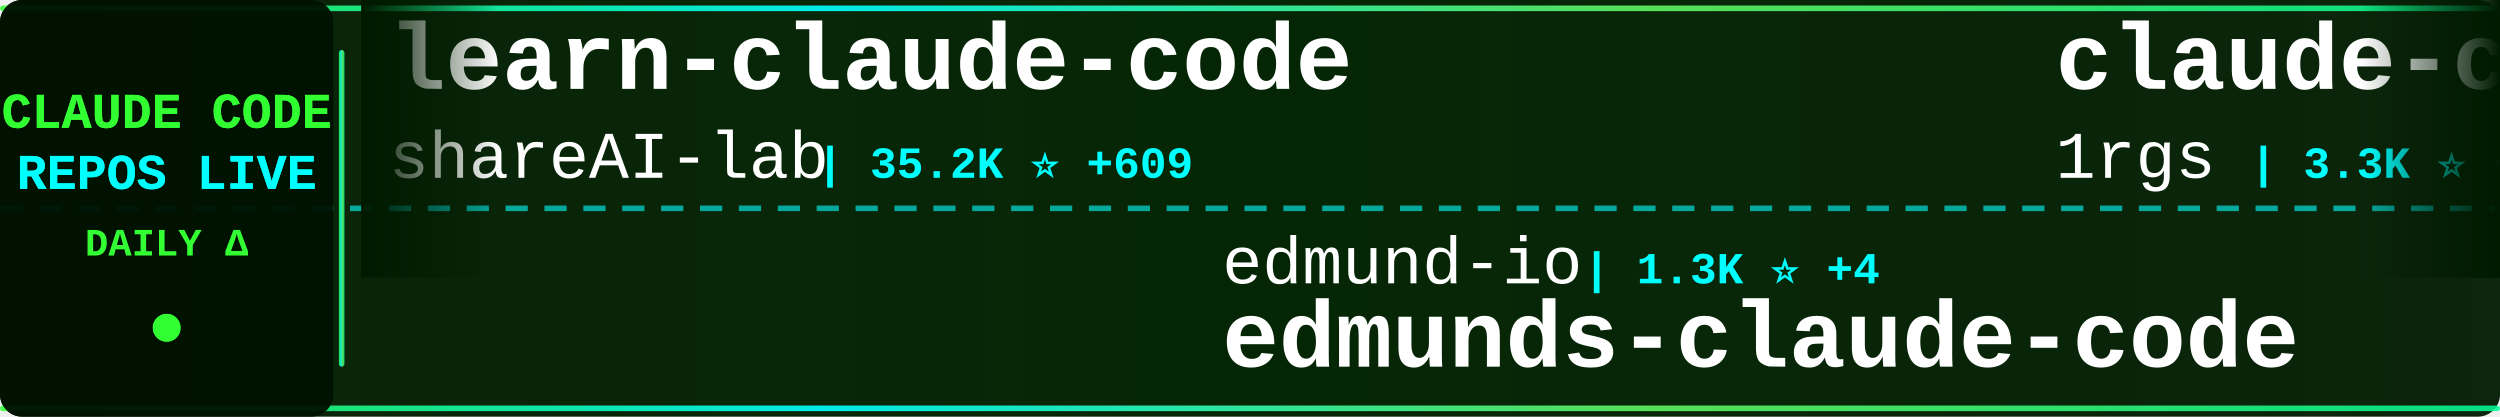
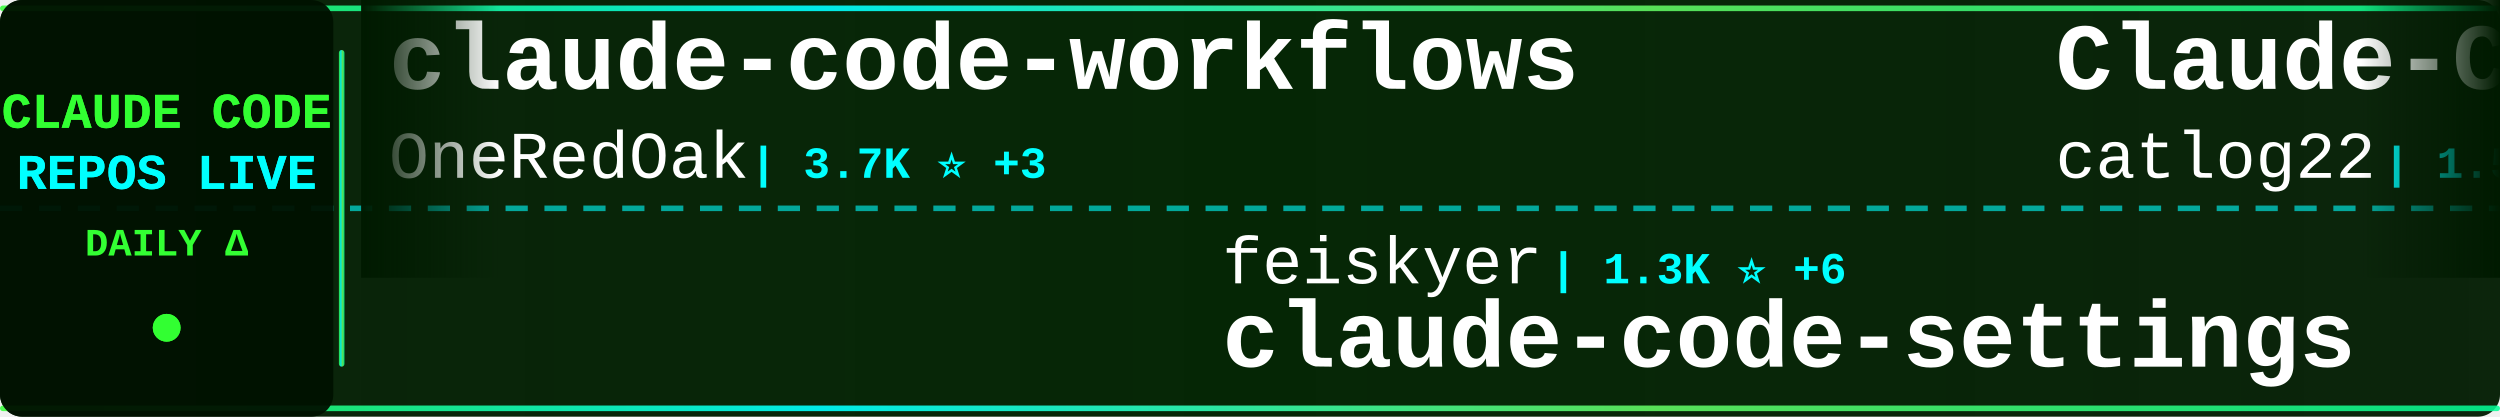
<svg xmlns="http://www.w3.org/2000/svg" width="900" height="150">
  <defs>
    <linearGradient id="tickerBg" x1="0%" y1="0%" x2="100%" y2="0%">
      <stop offset="0%" style="stop-color:#001a00;stop-opacity:0.95" />
      <stop offset="50%" style="stop-color:#002200;stop-opacity:0.98" />
      <stop offset="100%" style="stop-color:#001a00;stop-opacity:0.95" />
    </linearGradient>
    <linearGradient id="borderGrad" x1="0%" y1="0%" x2="100%" y2="0%">
      <stop offset="0%" style="stop-color:#33ff33;stop-opacity:0.85">
        <animate attributeName="stop-opacity" values="0.85;1;0.85" dur="2s" repeatCount="indefinite" />
      </stop>
      <stop offset="33%" style="stop-color:#00ffff;stop-opacity:0.9">
        <animate attributeName="stop-opacity" values="0.9;1;0.9" dur="2.2s" repeatCount="indefinite" />
      </stop>
      <stop offset="66%" style="stop-color:#66ff66;stop-opacity:0.85">
        <animate attributeName="stop-opacity" values="0.85;1;0.85" dur="1.8s" repeatCount="indefinite" />
      </stop>
      <stop offset="100%" style="stop-color:#00ff99;stop-opacity:0.85">
        <animate attributeName="stop-opacity" values="0.85;1;0.85" dur="2s" repeatCount="indefinite" />
      </stop>
    </linearGradient>
    <filter id="textGlow">
      <feGaussianBlur stdDeviation="0.1" result="coloredBlur" />
      <feMerge>
        <feMergeNode in="coloredBlur" />
        <feMergeNode in="SourceGraphic" />
      </feMerge>
    </filter>
    <filter id="metricGlow">
      <feGaussianBlur stdDeviation="0.2" result="coloredBlur" />
      <feMerge>
        <feMergeNode in="coloredBlur" />
        <feMergeNode in="SourceGraphic" />
      </feMerge>
    </filter>
    <linearGradient id="leftFade" x1="0%" y1="0%" x2="100%" y2="0%">
      <stop offset="0%" style="stop-color:#001a00;stop-opacity:1" />
      <stop offset="100%" style="stop-color:#001a00;stop-opacity:0" />
    </linearGradient>
    <linearGradient id="rightFade" x1="0%" y1="0%" x2="100%" y2="0%">
      <stop offset="0%" style="stop-color:#001a00;stop-opacity:0" />
      <stop offset="100%" style="stop-color:#001a00;stop-opacity:1" />
    </linearGradient>
  </defs>
  <rect width="900" height="150" fill="url(#tickerBg)" rx="8" />
  <rect x="0" y="2" width="900" height="2" fill="url(#borderGrad)" rx="1" />
  <rect x="0" y="146" width="900" height="2" fill="url(#borderGrad)" rx="1" />
  <line x1="0" y1="75" x2="900" y2="75" stroke="#00ffff" stroke-width="2" stroke-dasharray="8 6" opacity="0.6" />
  <rect x="0" y="0" width="120" height="150" fill="#001100" opacity="0.95" rx="8" />
  <text x="60" y="46" font-family="'Courier New', monospace" font-size="18" font-weight="bold" fill="#33ff33" text-anchor="middle" filter="url(#textGlow)">
    CLAUDE CODE
  </text>
  <text x="60" y="68" font-family="'Courier New', monospace" font-size="18" font-weight="bold" fill="#00ffff" text-anchor="middle" filter="url(#textGlow)">
    REPOS LIVE
  </text>
  <text x="60" y="92" font-family="'Courier New', monospace" font-size="14" font-weight="bold" fill="#33ff33" text-anchor="middle">
    DAILY Δ
  </text>
  <circle cx="60" cy="118" r="5" fill="#33ff33" filter="url(#metricGlow)">
    <animate attributeName="r" values="4;6;4" dur="1.5s" repeatCount="indefinite" />
    <animate attributeName="opacity" values="0.6;1;0.6" dur="1.5s" repeatCount="indefinite" />
  </circle>
  <rect x="122" y="18" width="2" height="114" fill="url(#borderGrad)" rx="1" />
  <clipPath id="tickerClip">
    <rect x="130" y="0" width="770" height="150" />
  </clipPath>
  <g clip-path="url(#tickerClip)">
    <g id="tickerItems">
      <animateTransform attributeName="transform" attributeType="XML" type="translate" from="0 0" to="-3000 0" dur="54s" repeatCount="indefinite" />
      <g transform="translate(0, 0)">
-         <text x="140" y="32" font-family="'Courier New', monospace" font-size="34" font-weight="bold" fill="#ffffff">learn-claude-code</text>
-         <text x="140" y="64" font-family="'Courier New', monospace" font-size="24" font-weight="normal" fill="#ffffff" opacity="1.0">shareAI-lab</text>
-         <text x="294" y="64" font-family="'Courier New', monospace" font-size="16" font-weight="bold" fill="#00ffff"> | 35.2K ⭐ +609</text>
+         <text x="140" y="32" font-family="'Courier New', monospace" font-size="34" font-weight="bold" fill="#ffffff">claude-code-workflows</text>
+         <text x="140" y="64" font-family="'Courier New', monospace" font-size="24" font-weight="normal" fill="#ffffff" opacity="1.0">OneRedOak</text>
+         <text x="270" y="64" font-family="'Courier New', monospace" font-size="16" font-weight="bold" fill="#00ffff"> | 3.7K ⭐ +3</text>
      </g>
      <g transform="translate(300, 0)">
-         <text x="140" y="102" font-family="'Courier New', monospace" font-size="24" font-weight="normal" fill="#ffffff" opacity="1.0">edmund-io</text>
-         <text x="270" y="102" font-family="'Courier New', monospace" font-size="16" font-weight="bold" fill="#00ffff"> | 1.3K ⭐ +4</text>
-         <text x="140" y="132" font-family="'Courier New', monospace" font-size="34" font-weight="bold" fill="#ffffff">edmunds-claude-code</text>
+         <text x="140" y="102" font-family="'Courier New', monospace" font-size="24" font-weight="normal" fill="#ffffff" opacity="1.0">feiskyer</text>
+         <text x="258" y="102" font-family="'Courier New', monospace" font-size="16" font-weight="bold" fill="#00ffff"> | 1.3K ⭐ +6</text>
+         <text x="140" y="132" font-family="'Courier New', monospace" font-size="34" font-weight="bold" fill="#ffffff">claude-code-settings</text>
      </g>
      <g transform="translate(600, 0)">
-         <text x="140" y="32" font-family="'Courier New', monospace" font-size="34" font-weight="bold" fill="#ffffff">claude-code-proxy</text>
-         <text x="140" y="64" font-family="'Courier New', monospace" font-size="24" font-weight="normal" fill="#ffffff" opacity="1.0">1rgs</text>
-         <text x="210" y="64" font-family="'Courier New', monospace" font-size="16" font-weight="bold" fill="#00ffff"> | 3.3K ⭐ +5</text>
+         <text x="140" y="32" font-family="'Courier New', monospace" font-size="34" font-weight="bold" fill="#ffffff">Claude-Code-Workflow</text>
+         <text x="140" y="64" font-family="'Courier New', monospace" font-size="24" font-weight="normal" fill="#ffffff" opacity="1.0">catlog22</text>
+         <text x="258" y="64" font-family="'Courier New', monospace" font-size="16" font-weight="bold" fill="#00ffff"> | 1.5K ⭐ +31</text>
      </g>
      <g transform="translate(900, 0)">
-         <text x="140" y="102" font-family="'Courier New', monospace" font-size="24" font-weight="normal" fill="#ffffff" opacity="1.0">trailofbits</text>
-         <text x="294" y="102" font-family="'Courier New', monospace" font-size="16" font-weight="bold" fill="#00ffff"> | 1.6K ⭐ +8</text>
-         <text x="140" y="132" font-family="'Courier New', monospace" font-size="34" font-weight="bold" fill="#ffffff">claude-code-config</text>
+         <text x="140" y="102" font-family="'Courier New', monospace" font-size="24" font-weight="normal" fill="#ffffff" opacity="1.0">KimYx0207</text>
+         <text x="270" y="102" font-family="'Courier New', monospace" font-size="16" font-weight="bold" fill="#00ffff"> | 2.2K ⭐ +11</text>
+         <text x="140" y="132" font-family="'Courier New', monospace" font-size="34" font-weight="bold" fill="#ffffff">Claude-Code-x-OpenClaw-G...</text>
      </g>
      <g transform="translate(1200, 0)">
+         <text x="140" y="32" font-family="'Courier New', monospace" font-size="34" font-weight="bold" fill="#ffffff">claude-code-plugins-plus...</text>
+         <text x="140" y="64" font-family="'Courier New', monospace" font-size="24" font-weight="normal" fill="#ffffff" opacity="1.0">jeremylongshore</text>
+         <text x="342" y="64" font-family="'Courier New', monospace" font-size="16" font-weight="bold" fill="#00ffff"> | 1.7K ⭐ +9</text>
+       </g>
+       <g transform="translate(1500, 0)">
+         <text x="140" y="102" font-family="'Courier New', monospace" font-size="24" font-weight="normal" fill="#ffffff" opacity="1.0">severity1</text>
+         <text x="270" y="102" font-family="'Courier New', monospace" font-size="16" font-weight="bold" fill="#00ffff"> | 1.3K ⭐ +2</text>
+         <text x="140" y="132" font-family="'Courier New', monospace" font-size="34" font-weight="bold" fill="#ffffff">claude-code-prompt-impro...</text>
+       </g>
+       <g transform="translate(1800, 0)">
+         <text x="140" y="32" font-family="'Courier New', monospace" font-size="34" font-weight="bold" fill="#ffffff">claude-code-webui</text>
+         <text x="140" y="64" font-family="'Courier New', monospace" font-size="24" font-weight="normal" fill="#ffffff" opacity="1.0">sugyan</text>
+         <text x="234" y="64" font-family="'Courier New', monospace" font-size="16" font-weight="bold" fill="#00ffff"> | 975 ⭐ +4</text>
+       </g>
+       <g transform="translate(2100, 0)">
+         <text x="140" y="102" font-family="'Courier New', monospace" font-size="24" font-weight="normal" fill="#ffffff" opacity="1.0">Piebald-AI</text>
+         <text x="282" y="102" font-family="'Courier New', monospace" font-size="16" font-weight="bold" fill="#00ffff"> | 6.3K ⭐ +36</text>
+         <text x="140" y="132" font-family="'Courier New', monospace" font-size="34" font-weight="bold" fill="#ffffff">claude-code-system-promp...</text>
+       </g>
+       <g transform="translate(2400, 0)">
+         <text x="140" y="32" font-family="'Courier New', monospace" font-size="34" font-weight="bold" fill="#ffffff">claude-code-hooks-multi-...</text>
+         <text x="140" y="64" font-family="'Courier New', monospace" font-size="24" font-weight="normal" fill="#ffffff" opacity="1.0">disler</text>
+         <text x="234" y="64" font-family="'Courier New', monospace" font-size="16" font-weight="bold" fill="#00ffff"> | 1.3K ⭐ +3</text>
+       </g>
+       <g transform="translate(2700, 0)">
+         <text x="140" y="102" font-family="'Courier New', monospace" font-size="24" font-weight="normal" fill="#ffffff" opacity="1.0">ccplugins</text>
+         <text x="270" y="102" font-family="'Courier New', monospace" font-size="16" font-weight="bold" fill="#00ffff"> | 641 ⭐ +1</text>
+         <text x="140" y="132" font-family="'Courier New', monospace" font-size="34" font-weight="bold" fill="#ffffff">awesome-claude-code-plug...</text>
+       </g>
+       <g transform="translate(3000, 0)">
+         <text x="140" y="32" font-family="'Courier New', monospace" font-size="34" font-weight="bold" fill="#ffffff">claude-code-workflows</text>
+         <text x="140" y="64" font-family="'Courier New', monospace" font-size="24" font-weight="normal" fill="#ffffff" opacity="1.0">OneRedOak</text>
+         <text x="270" y="64" font-family="'Courier New', monospace" font-size="16" font-weight="bold" fill="#00ffff"> | 3.7K ⭐ +3</text>
+       </g>
+       <g transform="translate(3300, 0)">
+         <text x="140" y="102" font-family="'Courier New', monospace" font-size="24" font-weight="normal" fill="#ffffff" opacity="1.0">feiskyer</text>
+         <text x="258" y="102" font-family="'Courier New', monospace" font-size="16" font-weight="bold" fill="#00ffff"> | 1.3K ⭐ +6</text>
+         <text x="140" y="132" font-family="'Courier New', monospace" font-size="34" font-weight="bold" fill="#ffffff">claude-code-settings</text>
+       </g>
+       <g transform="translate(3600, 0)">
        <text x="140" y="32" font-family="'Courier New', monospace" font-size="34" font-weight="bold" fill="#ffffff">Claude-Code-Workflow</text>
        <text x="140" y="64" font-family="'Courier New', monospace" font-size="24" font-weight="normal" fill="#ffffff" opacity="1.0">catlog22</text>
-         <text x="258" y="64" font-family="'Courier New', monospace" font-size="16" font-weight="bold" fill="#00ffff"> | 1.5K ⭐ +30</text>
-       </g>
-       <g transform="translate(1500, 0)">
-         <text x="140" y="102" font-family="'Courier New', monospace" font-size="24" font-weight="normal" fill="#ffffff" opacity="1.0">wasabeef</text>
-         <text x="258" y="102" font-family="'Courier New', monospace" font-size="16" font-weight="bold" fill="#00ffff"> | 1.0K ⭐ +1</text>
-         <text x="140" y="132" font-family="'Courier New', monospace" font-size="34" font-weight="bold" fill="#ffffff">claude-code-cookbook</text>
-       </g>
-       <g transform="translate(1800, 0)">
-         <text x="140" y="32" font-family="'Courier New', monospace" font-size="34" font-weight="bold" fill="#ffffff">claude-code-prompt-impro...</text>
-         <text x="140" y="64" font-family="'Courier New', monospace" font-size="24" font-weight="normal" fill="#ffffff" opacity="1.0">severity1</text>
-         <text x="270" y="64" font-family="'Courier New', monospace" font-size="16" font-weight="bold" fill="#00ffff"> | 1.3K ⭐ +3</text>
-       </g>
-       <g transform="translate(2100, 0)">
-         <text x="140" y="102" font-family="'Courier New', monospace" font-size="24" font-weight="normal" fill="#ffffff" opacity="1.0">pchalasani</text>
-         <text x="282" y="102" font-family="'Courier New', monospace" font-size="16" font-weight="bold" fill="#00ffff"> | 1.6K ⭐ +2</text>
-         <text x="140" y="132" font-family="'Courier New', monospace" font-size="34" font-weight="bold" fill="#ffffff">claude-code-tools</text>
-       </g>
-       <g transform="translate(2400, 0)">
-         <text x="140" y="32" font-family="'Courier New', monospace" font-size="34" font-weight="bold" fill="#ffffff">ralph</text>
-         <text x="140" y="64" font-family="'Courier New', monospace" font-size="24" font-weight="normal" fill="#ffffff" opacity="1.0">snarktank</text>
-         <text x="270" y="64" font-family="'Courier New', monospace" font-size="16" font-weight="bold" fill="#00ffff"> | 13.4K ⭐ +73</text>
-       </g>
-       <g transform="translate(2700, 0)">
-         <text x="140" y="102" font-family="'Courier New', monospace" font-size="24" font-weight="normal" fill="#ffffff" opacity="1.0">zebbern</text>
-         <text x="246" y="102" font-family="'Courier New', monospace" font-size="16" font-weight="bold" fill="#00ffff"> | 3.7K ⭐ +7</text>
-         <text x="140" y="132" font-family="'Courier New', monospace" font-size="34" font-weight="bold" fill="#ffffff">claude-code-guide</text>
-       </g>
-       <g transform="translate(3000, 0)">
-         <text x="140" y="32" font-family="'Courier New', monospace" font-size="34" font-weight="bold" fill="#ffffff">learn-claude-code</text>
-         <text x="140" y="64" font-family="'Courier New', monospace" font-size="24" font-weight="normal" fill="#ffffff" opacity="1.0">shareAI-lab</text>
-         <text x="294" y="64" font-family="'Courier New', monospace" font-size="16" font-weight="bold" fill="#00ffff"> | 35.2K ⭐ +609</text>
-       </g>
-       <g transform="translate(3300, 0)">
-         <text x="140" y="102" font-family="'Courier New', monospace" font-size="24" font-weight="normal" fill="#ffffff" opacity="1.0">edmund-io</text>
-         <text x="270" y="102" font-family="'Courier New', monospace" font-size="16" font-weight="bold" fill="#00ffff"> | 1.3K ⭐ +4</text>
-         <text x="140" y="132" font-family="'Courier New', monospace" font-size="34" font-weight="bold" fill="#ffffff">edmunds-claude-code</text>
-       </g>
-       <g transform="translate(3600, 0)">
-         <text x="140" y="32" font-family="'Courier New', monospace" font-size="34" font-weight="bold" fill="#ffffff">claude-code-proxy</text>
-         <text x="140" y="64" font-family="'Courier New', monospace" font-size="24" font-weight="normal" fill="#ffffff" opacity="1.0">1rgs</text>
-         <text x="210" y="64" font-family="'Courier New', monospace" font-size="16" font-weight="bold" fill="#00ffff"> | 3.3K ⭐ +5</text>
+         <text x="258" y="64" font-family="'Courier New', monospace" font-size="16" font-weight="bold" fill="#00ffff"> | 1.5K ⭐ +31</text>
      </g>
      <g transform="translate(3900, 0)">
-         <text x="140" y="102" font-family="'Courier New', monospace" font-size="24" font-weight="normal" fill="#ffffff" opacity="1.0">trailofbits</text>
-         <text x="294" y="102" font-family="'Courier New', monospace" font-size="16" font-weight="bold" fill="#00ffff"> | 1.6K ⭐ +8</text>
-         <text x="140" y="132" font-family="'Courier New', monospace" font-size="34" font-weight="bold" fill="#ffffff">claude-code-config</text>
+         <text x="140" y="102" font-family="'Courier New', monospace" font-size="24" font-weight="normal" fill="#ffffff" opacity="1.0">KimYx0207</text>
+         <text x="270" y="102" font-family="'Courier New', monospace" font-size="16" font-weight="bold" fill="#00ffff"> | 2.2K ⭐ +11</text>
+         <text x="140" y="132" font-family="'Courier New', monospace" font-size="34" font-weight="bold" fill="#ffffff">Claude-Code-x-OpenClaw-G...</text>
      </g>
    </g>
  </g>
  <rect x="130" y="0" width="50" height="100" fill="url(#leftFade)" />
  <rect x="850" y="0" width="50" height="100" fill="url(#rightFade)" />
</svg>
